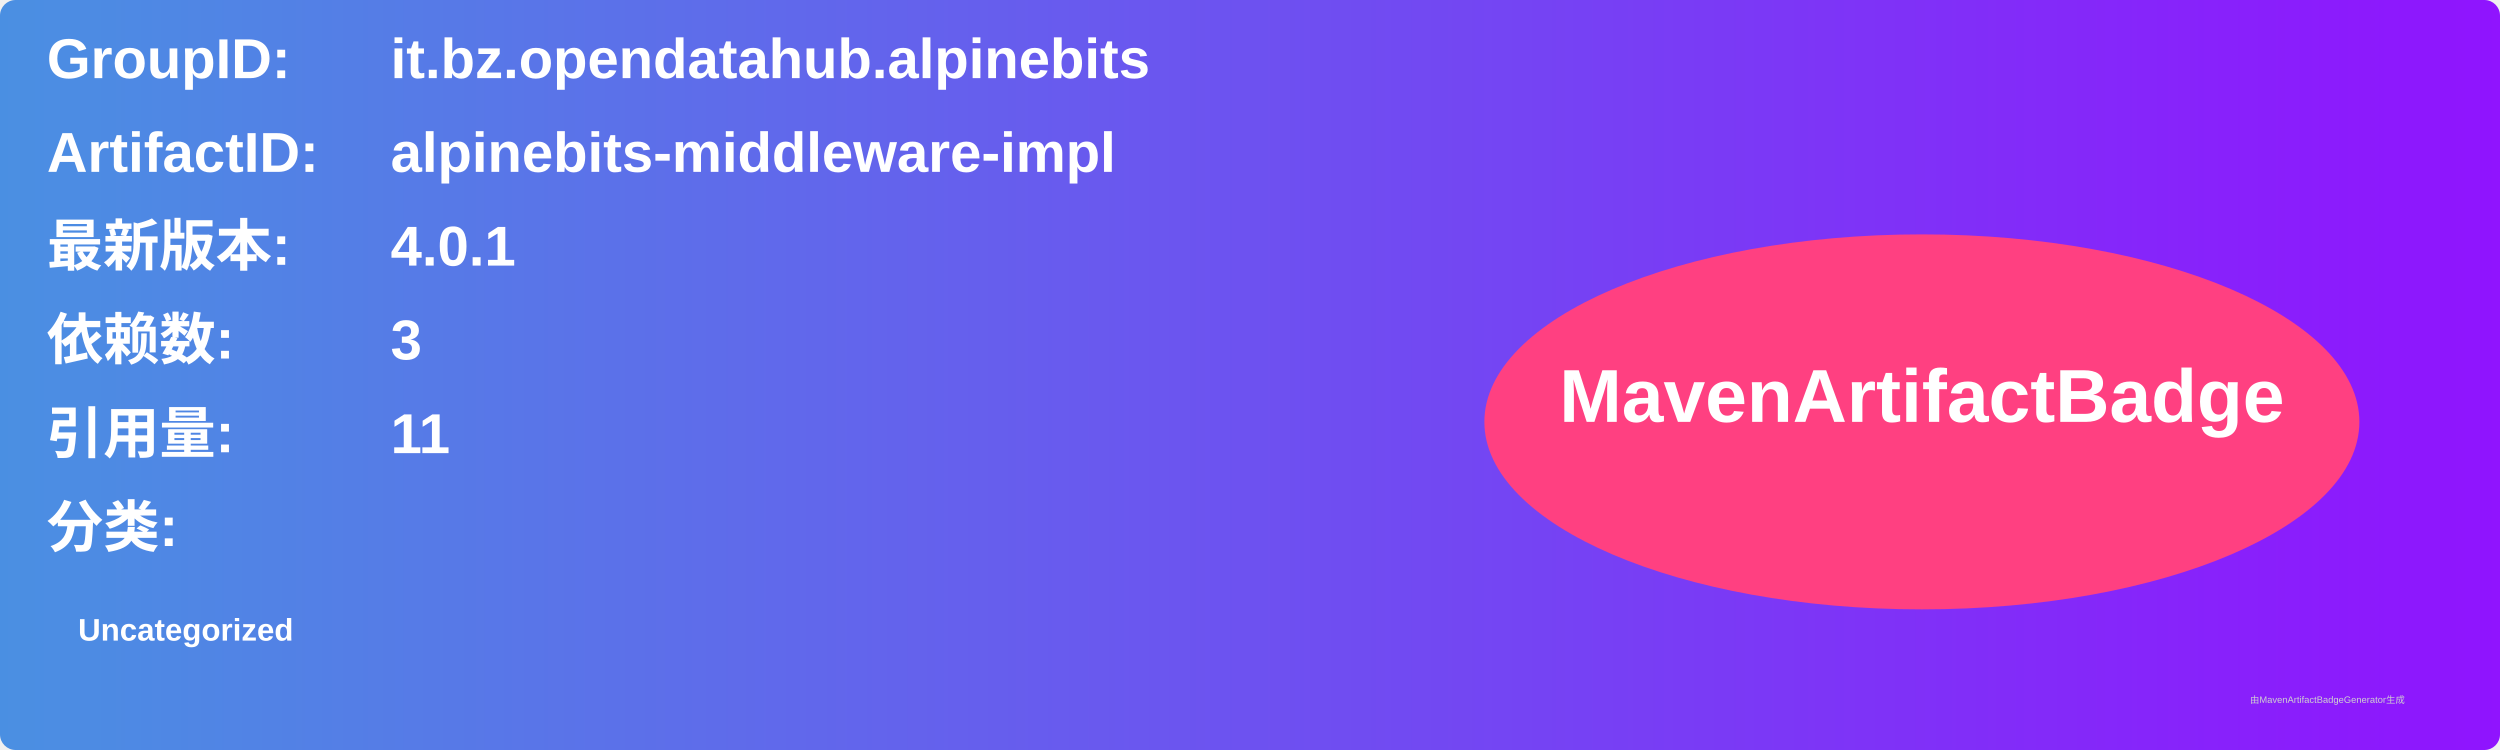
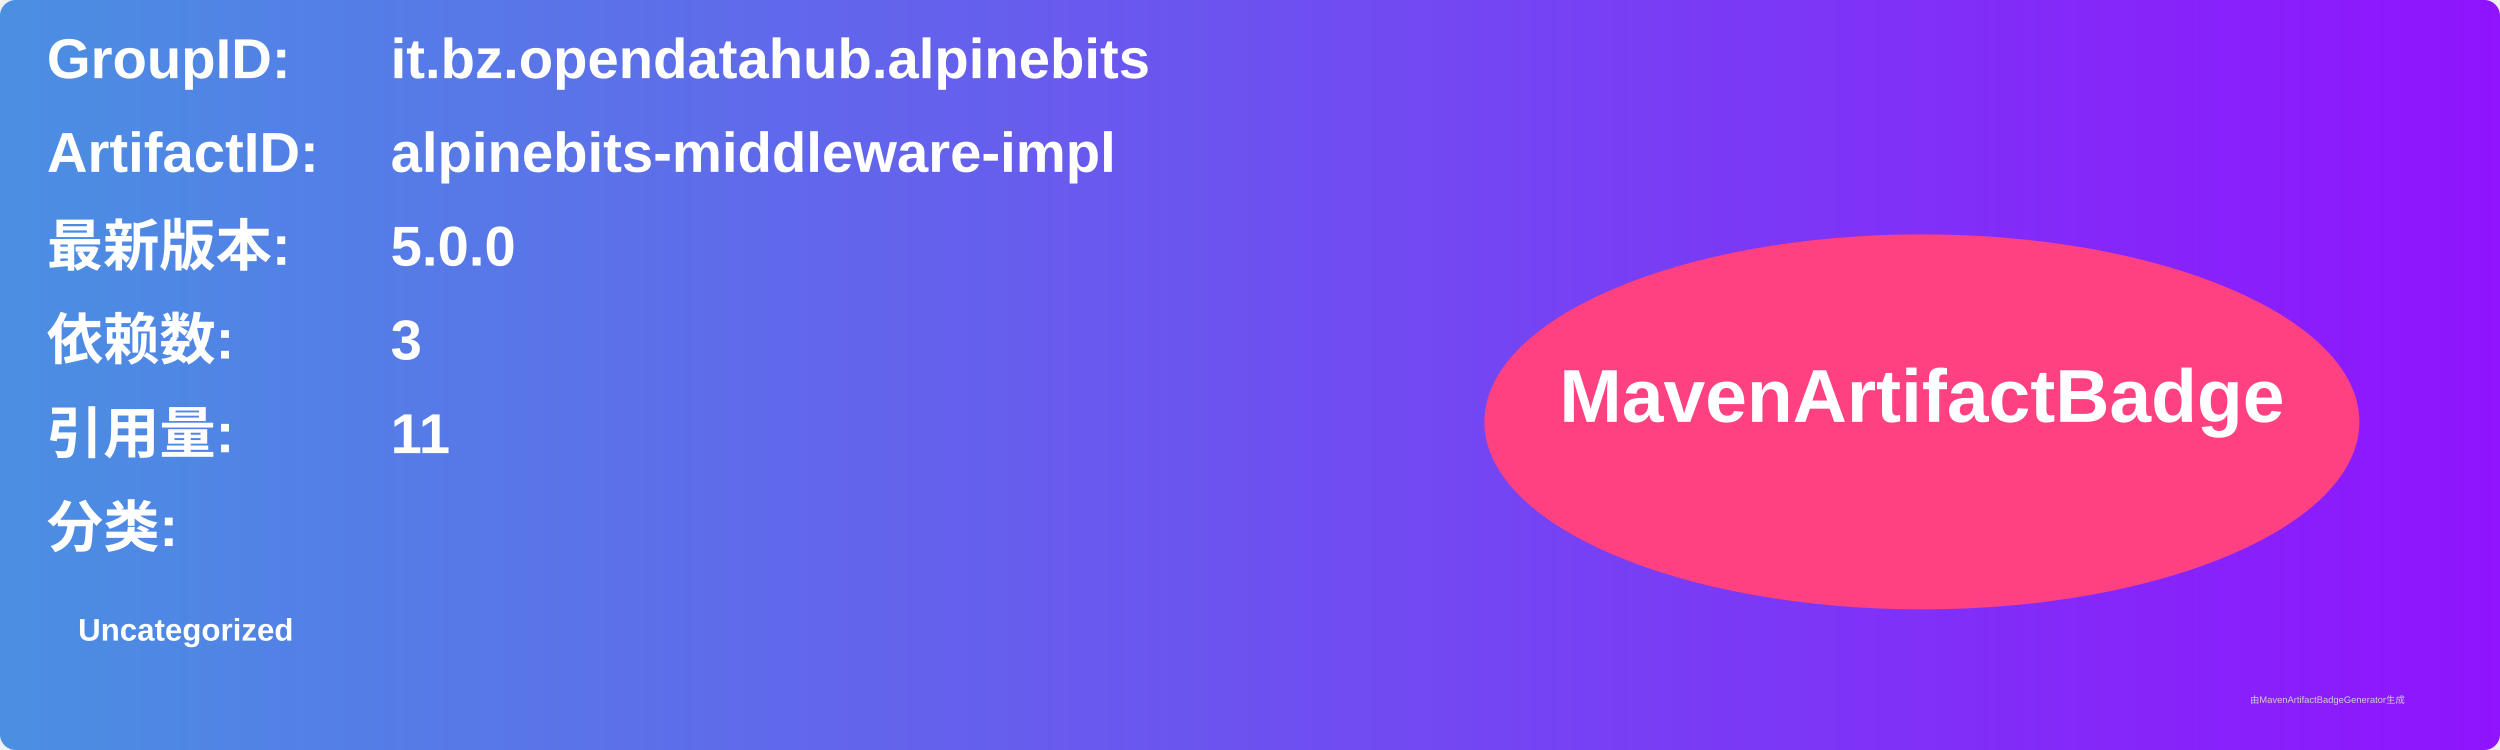
<svg xmlns="http://www.w3.org/2000/svg" width="800" height="240" viewBox="0 0 800 240">
  <linearGradient id="grad" x1="0%" y1="0%" x2="100%" y2="0%">
    <stop offset="0%" stop-color="#4a90e2" />
    <stop offset="100%" stop-color="#9013fe" />
  </linearGradient>
  <rect width="100%" height="100%" rx="5" ry="5" fill="url(#grad)" />
  <g transform="translate(15, 15)">
    <text x="0" y="10" font-family="Arial" font-size="18" fill="white" font-weight="bold" width="260">GroupID:</text>
    <text x="110" y="10" font-family="Arial" font-size="18" fill="white" font-weight="bold" width="460">it.bz.opendatahub.alpinebits</text>
    <text x="0" y="40" font-family="Arial" font-size="18" fill="white" font-weight="bold" width="260">ArtifactID:</text>
    <text x="110" y="40" font-family="Arial" font-size="18" fill="white" font-weight="bold" width="460">alpinebits-middleware-impl</text>
    <text x="0" y="70" font-family="Arial" font-size="18" fill="white" font-weight="bold">最新版本:</text>
    <text x="110" y="70" font-family="Arial" font-size="18" fill="white" font-weight="bold">
-       <tspan font-weight="bold">4.0.1</tspan>
+       <tspan font-weight="bold">5.0.0</tspan>
    </text>
    <text x="0" y="100" font-family="Arial" font-size="18" fill="white" font-weight="bold">依赖数: </text>
    <text x="110" y="100" font-family="Arial" font-size="18" fill="white">
      <tspan font-weight="bold">3</tspan>
    </text>
    <text x="0" y="130" font-family="Arial" font-size="18" fill="white" font-weight="bold">引用量: </text>
    <text x="110" y="130" font-family="Arial" font-size="18" fill="white">
      <tspan font-weight="bold">11</tspan>
    </text>
    <text x="0" y="160" font-family="Arial" font-size="18" fill="white" font-weight="bold">分类:</text>
    <text x="10" y="190" font-family="Arial" font-size="10" fill="white">
      <tspan font-weight="bold">Uncategorized</tspan>
    </text>
    <ellipse cx="600" cy="120" rx="140" ry="60" fill="#ff4081" />
    <text x="600" y="120" text-anchor="middle" font-family="Arial" font-size="24" fill="white" font-weight="bold">MavenArtifactBadge</text>
  </g>
  <text x="720" y="225" font-family="Arial" font-size="3" fill="#d0d0d0">由MavenArtifactBadgeGenerator生成</text>
</svg>
